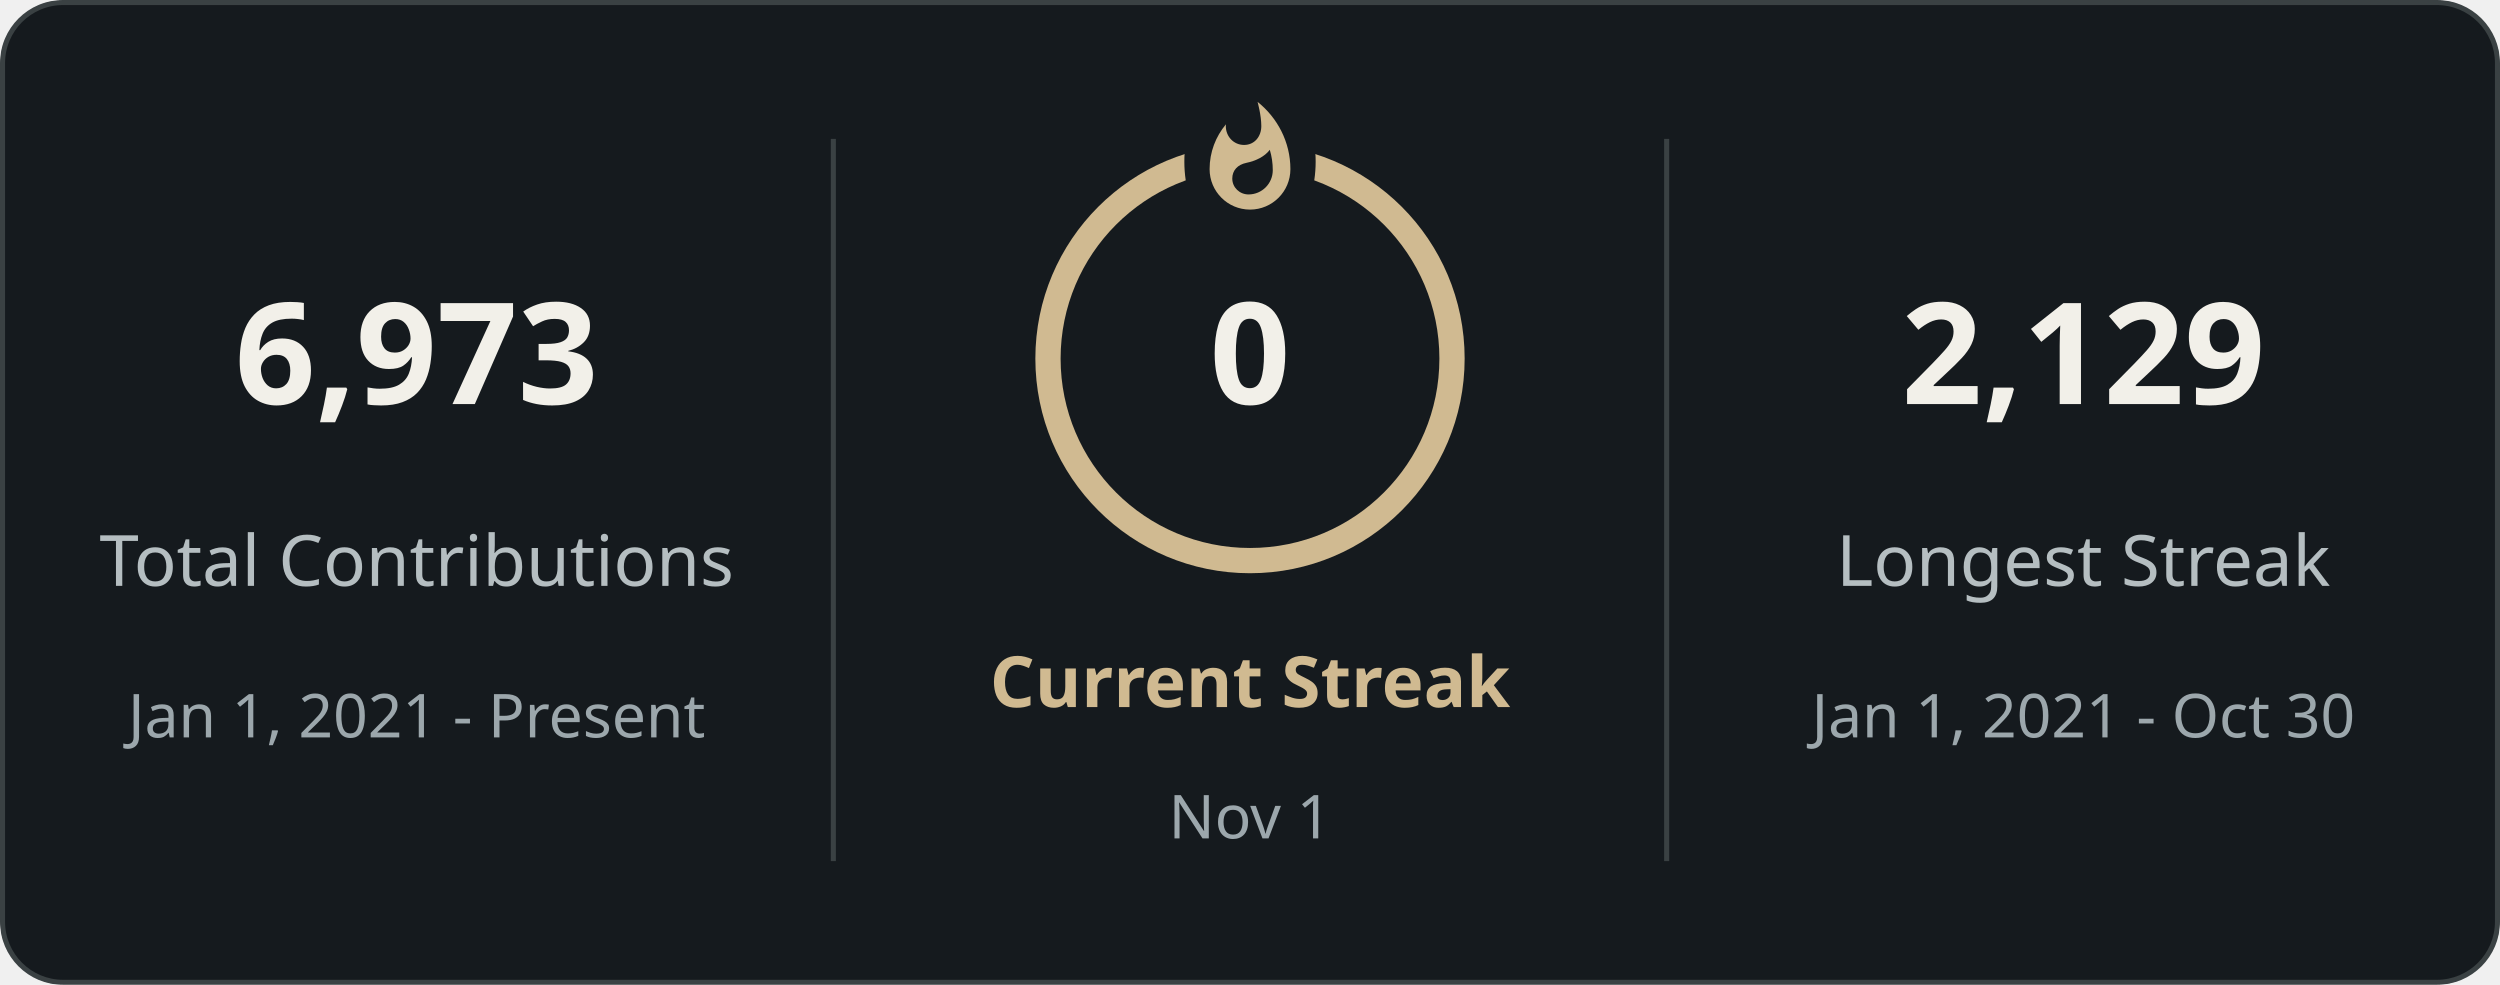
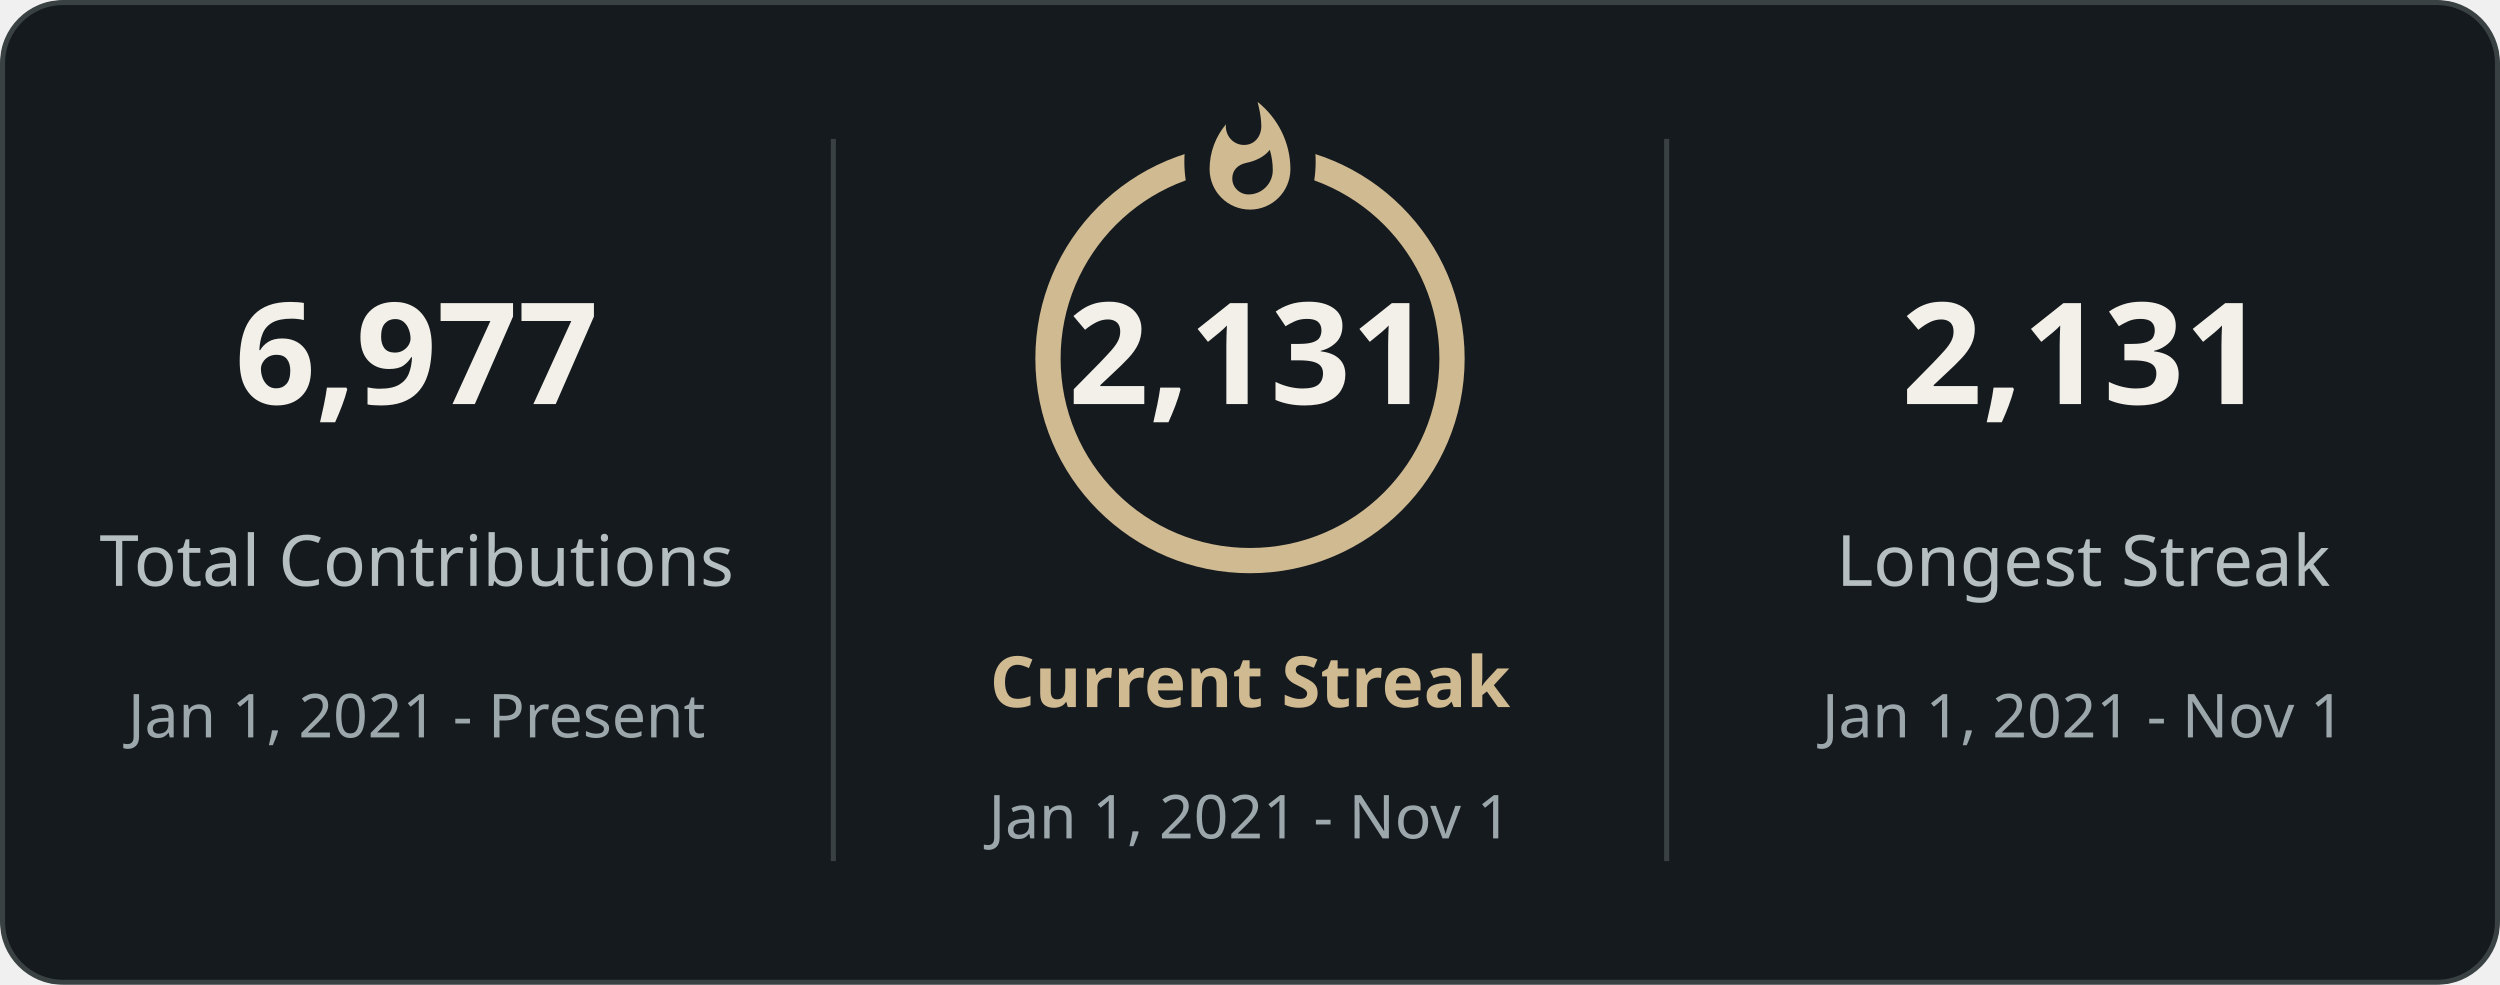
<svg xmlns="http://www.w3.org/2000/svg" style="isolation: isolate" viewBox="0 0 495 195" width="495px" height="195px" direction="ltr">
  <defs>
    <clipPath id="outer_rectangle">
      <rect width="495" height="195" rx="12" />
    </clipPath>
    <mask id="mask_out_ring_behind_fire">
      <rect width="495" height="195" fill="white" />
      <ellipse id="mask-ellipse" cx="247.5" cy="32" rx="13" ry="18" fill="black" />
    </mask>
  </defs>
  <g clip-path="url(#outer_rectangle)">
    <g style="isolation: isolate">
      <rect stroke="#3a4143" fill="#151a1e" rx="12" x="0.5" y="0.5" width="494" height="194" />
    </g>
    <g style="isolation: isolate">
      <line x1="165" y1="28" x2="165" y2="170" vector-effect="non-scaling-stroke" stroke-width="1" stroke="#3a4143" stroke-linejoin="miter" stroke-linecap="square" stroke-miterlimit="3" />
      <line x1="330" y1="28" x2="330" y2="170" vector-effect="non-scaling-stroke" stroke-width="1" stroke="#3a4143" stroke-linejoin="miter" stroke-linecap="square" stroke-miterlimit="3" />
    </g>
    <g style="isolation: isolate">
      <g transform="translate(82.5, 48)">
        <text x="0" y="32" stroke-width="0" text-anchor="middle" fill="#f2f0e9" stroke="none" font-family="&quot;Segoe UI&quot;, Ubuntu, sans-serif" font-weight="700" font-size="28px" font-style="normal" style="opacity: 1; opacity: 1;">
-                         6,973
+                         6,977
                    </text>
      </g>
      <g transform="translate(82.5, 84)">
        <text x="0" y="32" stroke-width="0" text-anchor="middle" fill="#b5bec1" stroke="none" font-family="&quot;Segoe UI&quot;, Ubuntu, sans-serif" font-weight="400" font-size="14px" font-style="normal" style="opacity: 1; opacity: 1;">
                        Total Contributions
                    </text>
      </g>
      <g transform="translate(82.5, 114)">
        <text x="0" y="32" stroke-width="0" text-anchor="middle" fill="#9ca7ac" stroke="none" font-family="&quot;Segoe UI&quot;, Ubuntu, sans-serif" font-weight="400" font-size="12px" font-style="normal" style="opacity: 1; opacity: 1;">
                        Jan 1, 2021 - Present
                    </text>
      </g>
    </g>
    <g style="isolation: isolate">
      <g transform="translate(247.5, 108)">
        <text x="0" y="32" stroke-width="0" text-anchor="middle" fill="#d0ba91" stroke="none" font-family="&quot;Segoe UI&quot;, Ubuntu, sans-serif" font-weight="700" font-size="14px" font-style="normal" style="opacity: 1; opacity: 1;">
                        Current Streak
                    </text>
      </g>
      <g transform="translate(247.5, 145)">
        <text x="0" y="21" stroke-width="0" text-anchor="middle" fill="#9ca7ac" stroke="none" font-family="&quot;Segoe UI&quot;, Ubuntu, sans-serif" font-weight="400" font-size="12px" font-style="normal" style="opacity: 1; opacity: 1;">
-                         Nov 1
+                         Jan 1, 2021 - Nov 1
                    </text>
      </g>
      <g mask="url(#mask_out_ring_behind_fire)">
        <circle cx="247.5" cy="71" r="40" fill="none" stroke="#d0ba91" stroke-width="5" style="opacity: 1; opacity: 1;" />
      </g>
      <g transform="translate(247.5, 19.5)" stroke-opacity="0" style="opacity: 1; opacity: 1;">
        <path d="M -12 -0.5 L 15 -0.5 L 15 23.5 L -12 23.5 L -12 -0.5 Z" fill="none" />
        <path d="M 1.5 0.67 C 1.5 0.67 2.24 3.32 2.24 5.47 C 2.24 7.53 0.89 9.2 -1.17 9.2 C -3.23 9.2 -4.79 7.53 -4.79 5.47 L -4.76 5.11 C -6.78 7.51 -8 10.62 -8 13.99 C -8 18.41 -4.42 22 0 22 C 4.42 22 8 18.41 8 13.99 C 8 8.6 5.41 3.79 1.5 0.67 Z M -0.29 19 C -2.07 19 -3.51 17.6 -3.51 15.86 C -3.51 14.24 -2.46 13.1 -0.7 12.74 C 1.07 12.38 2.9 11.53 3.92 10.16 C 4.31 11.45 4.51 12.81 4.51 14.2 C 4.51 16.85 2.36 19 -0.29 19 Z" fill="#d0ba91" stroke-opacity="0" />
      </g>
      <g transform="translate(247.5, 48)">
        <text x="0" y="32" stroke-width="0" text-anchor="middle" fill="#f2f0e9" stroke="none" font-family="&quot;Segoe UI&quot;, Ubuntu, sans-serif" font-weight="700" font-size="28px" font-style="normal" style="font-size: 28px;">
-                         0
+                         2,131
                    </text>
      </g>
    </g>
    <g style="isolation: isolate">
      <g transform="translate(412.5, 48)">
        <text x="0" y="32" stroke-width="0" text-anchor="middle" fill="#f2f0e9" stroke="none" font-family="&quot;Segoe UI&quot;, Ubuntu, sans-serif" font-weight="700" font-size="28px" font-style="normal" style="opacity: 1; opacity: 1;">
-                         2,129
+                         2,131
                    </text>
      </g>
      <g transform="translate(412.5, 84)">
        <text x="0" y="32" stroke-width="0" text-anchor="middle" fill="#b5bec1" stroke="none" font-family="&quot;Segoe UI&quot;, Ubuntu, sans-serif" font-weight="400" font-size="14px" font-style="normal" style="opacity: 1; opacity: 1;">
                        Longest Streak
                    </text>
      </g>
      <g transform="translate(412.5, 114)">
        <text x="0" y="32" stroke-width="0" text-anchor="middle" fill="#9ca7ac" stroke="none" font-family="&quot;Segoe UI&quot;, Ubuntu, sans-serif" font-weight="400" font-size="12px" font-style="normal" style="opacity: 1; opacity: 1;">
-                         Jan 1, 2021 - Oct 30
+                         Jan 1, 2021 - Nov 1
                    </text>
      </g>
    </g>
  </g>
</svg>
